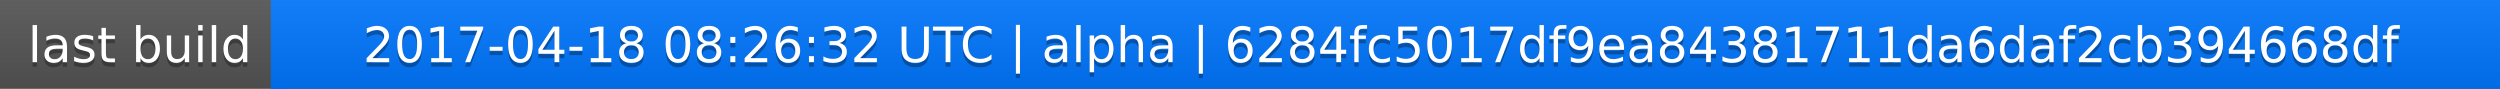
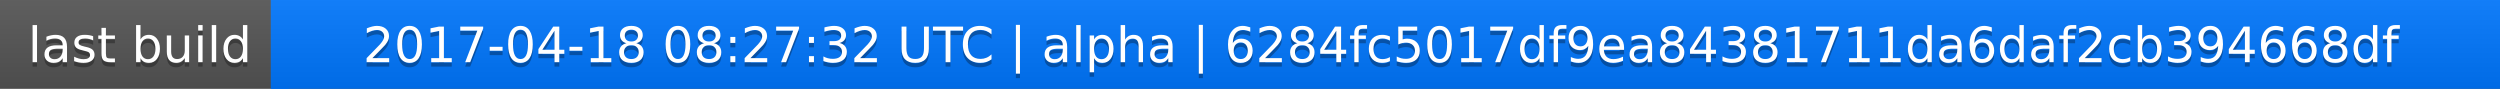
<svg xmlns="http://www.w3.org/2000/svg" width="563" height="20">
  <linearGradient id="a" x2="0" y2="100%">
    <stop offset="0" stop-color="#bbb" stop-opacity=".1" />
    <stop offset="1" stop-opacity=".1" />
  </linearGradient>
  <rect rx="0" width="563" height="20" fill="#555" />
  <rect rx="0" x="61" width="502" height="20" fill="#07f" />
  <path fill="#07f" d="M61 0h4v20h-4z" />
  <rect rx="0" width="563" height="20" fill="url(#a)" />
  <g fill="#fff" text-anchor="middle" font-family="DejaVu Sans,Verdana,Geneva,sans-serif" font-size="11">
    <text x="31.5" y="15" fill="#010101" fill-opacity=".3">last build</text>
    <text x="31.5" y="14">last build</text>
-     <text x="311" y="15" fill="#010101" fill-opacity=".3">2017-04-18 08:26:32 UTC | alpha | 6284fc5017df9ea84381711da6daf2cb394668df</text>
-     <text x="311" y="14">2017-04-18 08:26:32 UTC | alpha | 6284fc5017df9ea84381711da6daf2cb394668df</text>
+     <text x="311" y="15" fill="#010101" fill-opacity=".3">2017-04-18 08:27:32 UTC | alpha | 6284fc5017df9ea84381711da6daf2cb394668df</text>
+     <text x="311" y="14">2017-04-18 08:27:32 UTC | alpha | 6284fc5017df9ea84381711da6daf2cb394668df</text>
  </g>
</svg>
